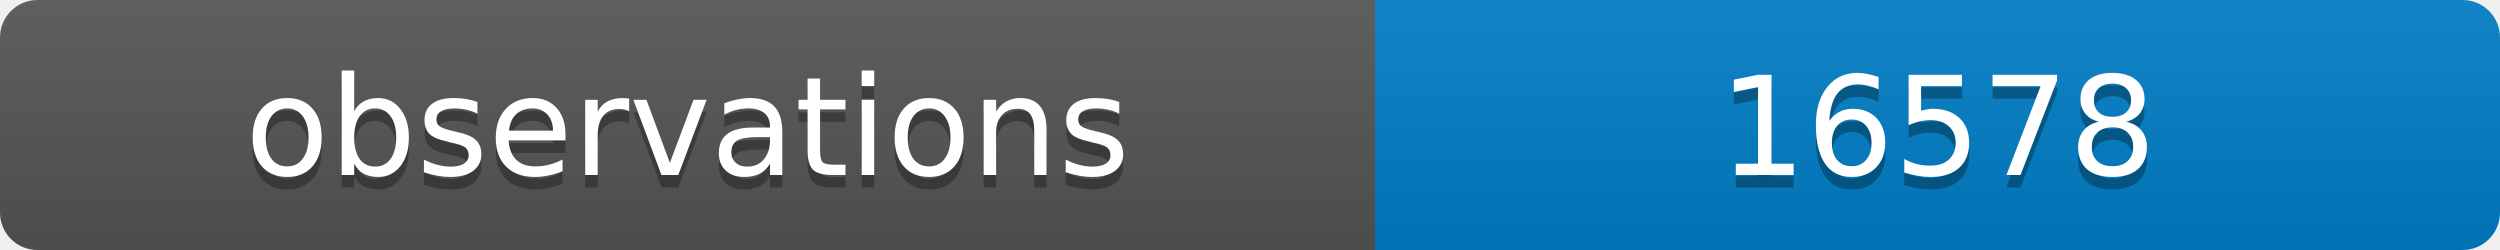
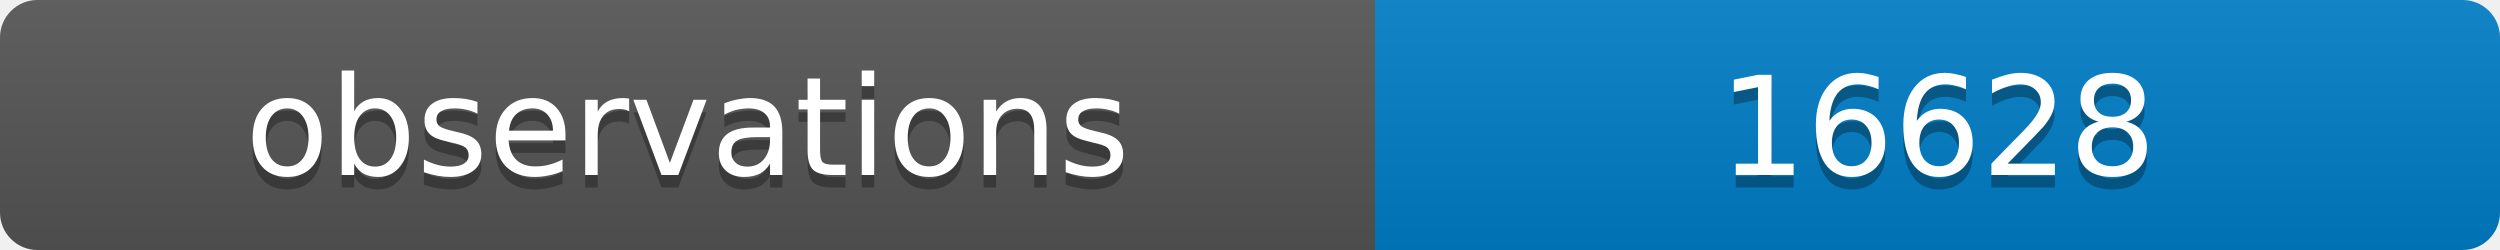
<svg xmlns="http://www.w3.org/2000/svg" width="200" height="20">
  <linearGradient id="b" x2="0" y2="100%">
    <stop offset="0" stop-color="#bbb" stop-opacity=".1" />
    <stop offset="1" stop-opacity=".1" />
  </linearGradient>
  <clipPath id="a">
    <rect width="200" height="20" rx="3" fill="#fff" />
  </clipPath>
  <g clip-path="url(#a)">
    <path fill="#555" d="M0 0h110v20H0z" />
    <path fill="#007ec6" d="M110 0h90v20H110z" />
    <path fill="url(#b)" d="M0 0h200v20H0z" />
  </g>
  <g fill="#fff" text-anchor="middle" font-family="DejaVu Sans,Verdana,Geneva,sans-serif" font-size="11">
    <text x="55" y="15" fill="#010101" fill-opacity=".3">observations</text>
    <text x="55" y="14">observations</text>
-     <text x="155" y="15" fill="#010101" fill-opacity=".3">16578</text>
-     <text x="155" y="14">16578</text>
+     <text x="155" y="15" fill="#010101" fill-opacity=".3">16628</text>
+     <text x="155" y="14">16628</text>
  </g>
</svg>
